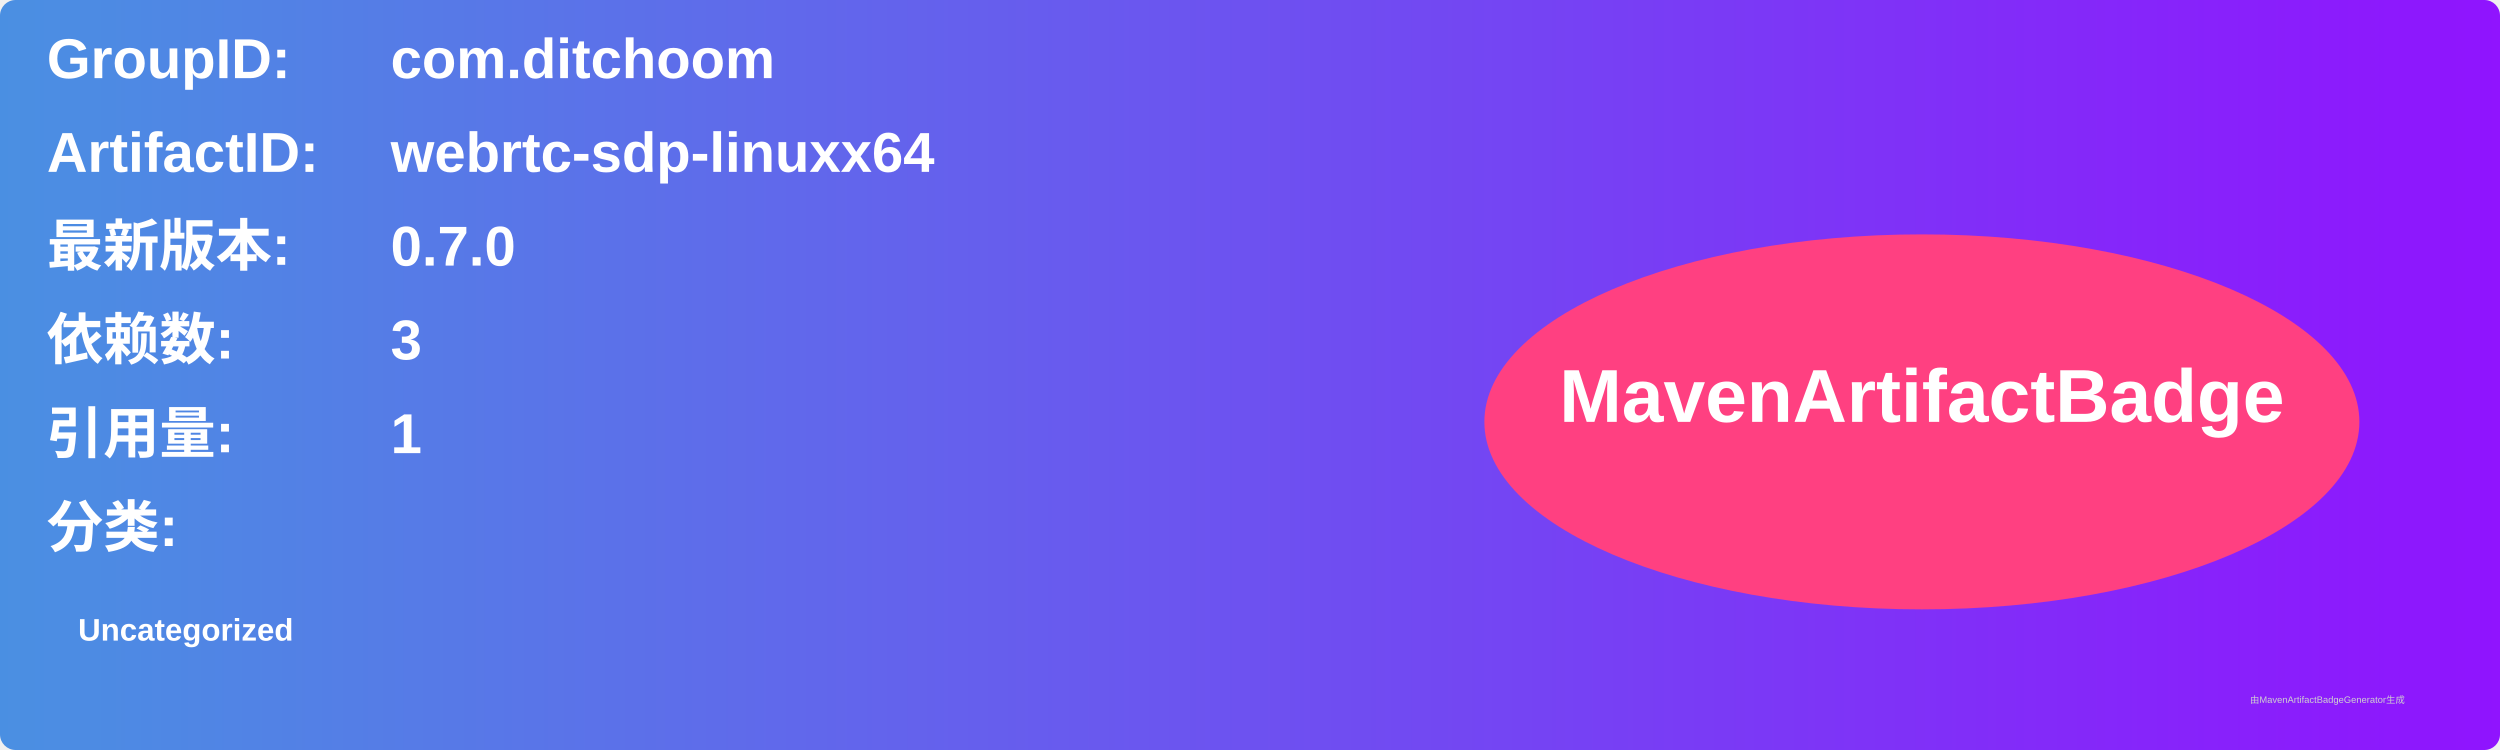
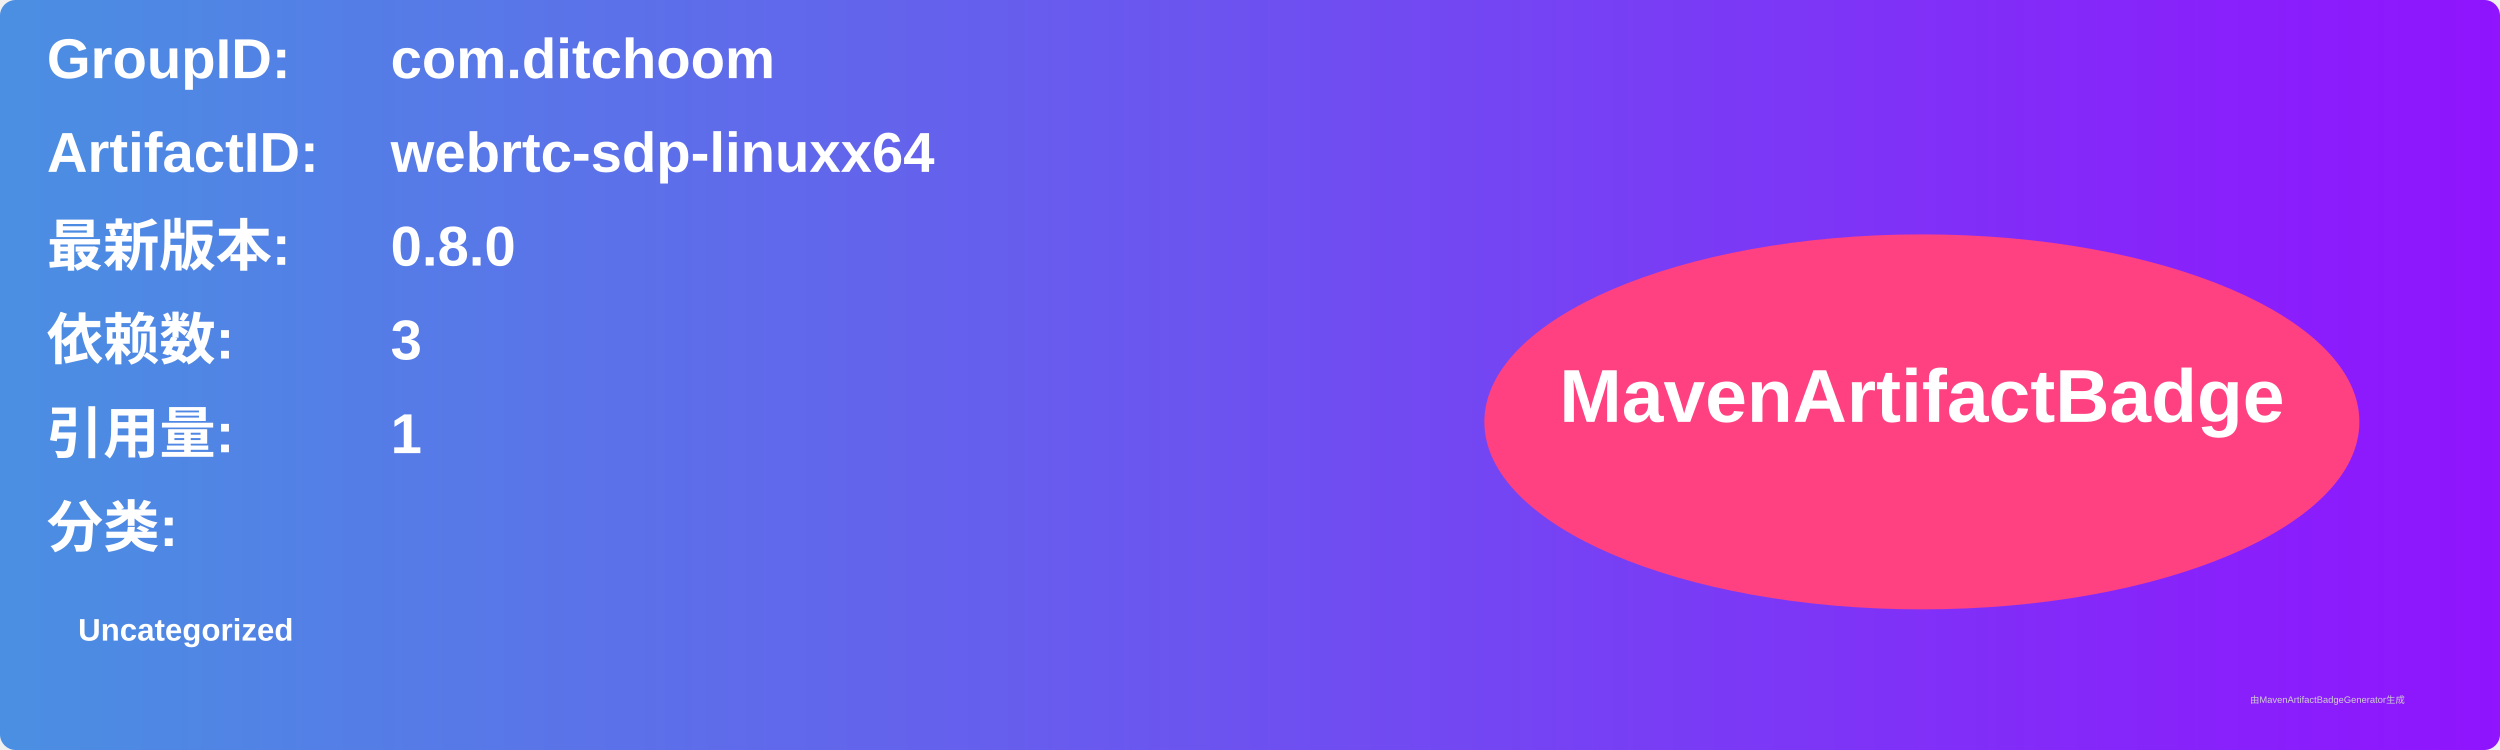
<svg xmlns="http://www.w3.org/2000/svg" width="800" height="240" viewBox="0 0 800 240">
  <linearGradient id="grad" x1="0%" y1="0%" x2="100%" y2="0%">
    <stop offset="0%" stop-color="#4a90e2" />
    <stop offset="100%" stop-color="#9013fe" />
  </linearGradient>
  <rect width="100%" height="100%" rx="5" ry="5" fill="url(#grad)" />
  <g transform="translate(15, 15)">
    <text x="0" y="10" font-family="Arial" font-size="18" fill="white" font-weight="bold" width="260">GroupID:</text>
    <text x="110" y="10" font-family="Arial" font-size="18" fill="white" font-weight="bold" width="460">com.ditchoom</text>
    <text x="0" y="40" font-family="Arial" font-size="18" fill="white" font-weight="bold" width="260">ArtifactID:</text>
    <text x="110" y="40" font-family="Arial" font-size="18" fill="white" font-weight="bold" width="460">webrtc-sdp-linuxx64</text>
    <text x="0" y="70" font-family="Arial" font-size="18" fill="white" font-weight="bold">最新版本:</text>
    <text x="110" y="70" font-family="Arial" font-size="18" fill="white" font-weight="bold">
-       <tspan font-weight="bold">0.7.0</tspan>
+       <tspan font-weight="bold">0.8.0</tspan>
    </text>
    <text x="0" y="100" font-family="Arial" font-size="18" fill="white" font-weight="bold">依赖数: </text>
    <text x="110" y="100" font-family="Arial" font-size="18" fill="white">
      <tspan font-weight="bold">3</tspan>
    </text>
    <text x="0" y="130" font-family="Arial" font-size="18" fill="white" font-weight="bold">引用量: </text>
    <text x="110" y="130" font-family="Arial" font-size="18" fill="white">
      <tspan font-weight="bold">1</tspan>
    </text>
    <text x="0" y="160" font-family="Arial" font-size="18" fill="white" font-weight="bold">分类:</text>
    <text x="10" y="190" font-family="Arial" font-size="10" fill="white">
      <tspan font-weight="bold">Uncategorized</tspan>
    </text>
    <ellipse cx="600" cy="120" rx="140" ry="60" fill="#ff4081" />
    <text x="600" y="120" text-anchor="middle" font-family="Arial" font-size="24" fill="white" font-weight="bold">MavenArtifactBadge</text>
  </g>
  <text x="720" y="225" font-family="Arial" font-size="3" fill="#d0d0d0">由MavenArtifactBadgeGenerator生成</text>
</svg>
